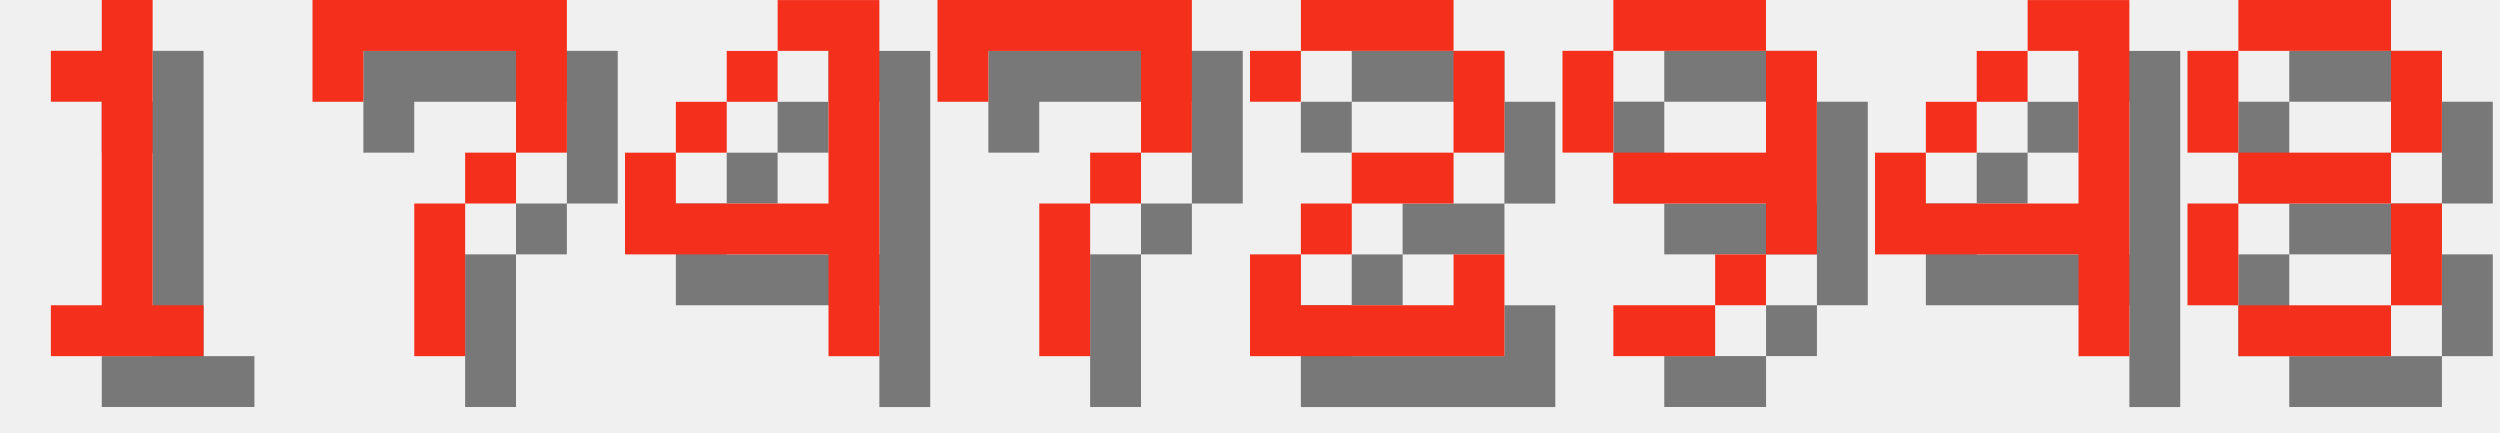
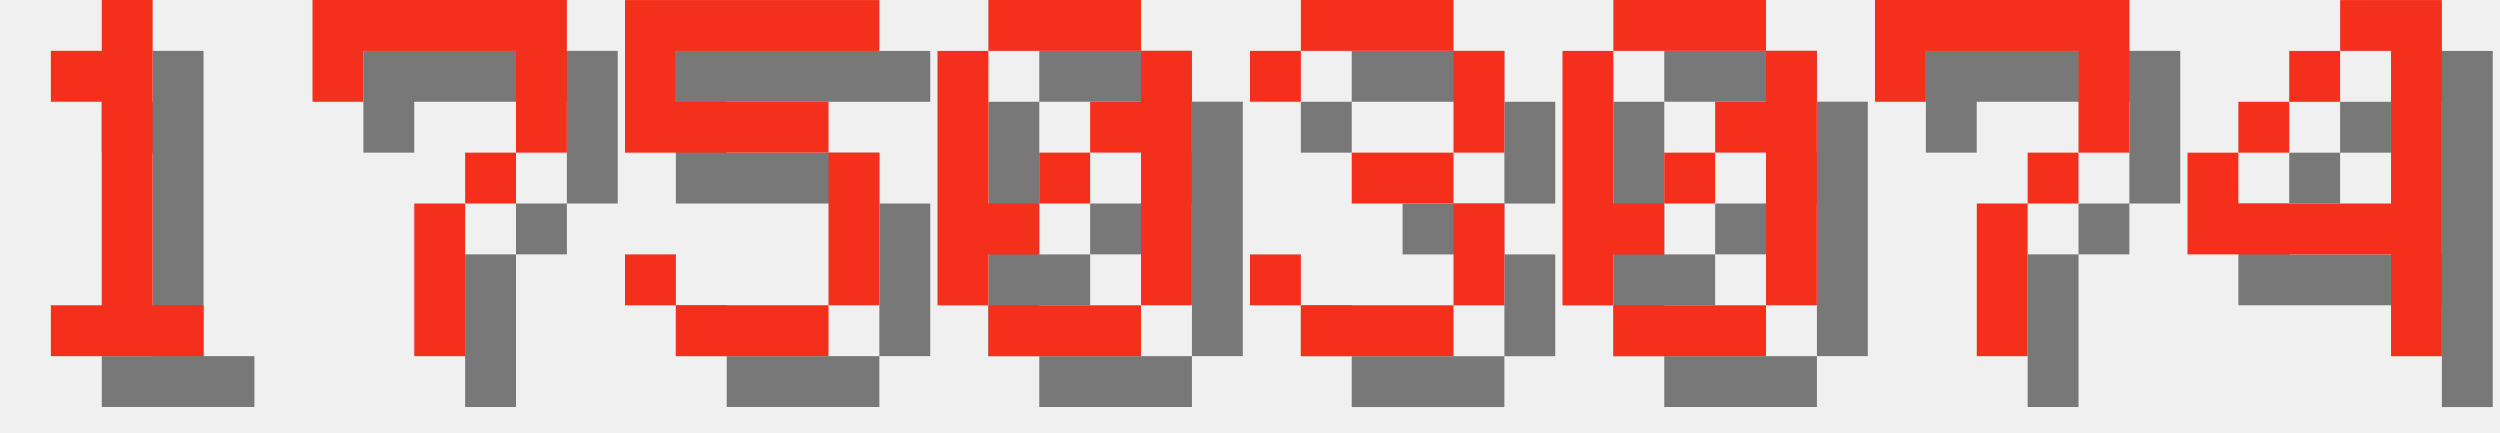
<svg xmlns="http://www.w3.org/2000/svg" version="1.1" width="208.0" height="36">
  <style>
        .text-foreground {
            fill: #F4301C;
        }
        .text-shadow {
            fill: #000000;
            fill-opacity: 0.5;
        }
    </style>
  <g class="digit" id="digit_1" transform="translate(0.0, 0), scale(4)">
    <path id="digit_1_shadow" class="text-shadow" d="m2.117 2.117v1.058h1.058v4.233h-1.058v1.058h3.175v-1.058h-1.058v-6.35h-1.058v1.058h-1.058z" fill-opacity=".5" style="paint-order:stroke fill markers" />
    <path id="digit_1_fg" class="text-foreground" d="m1.058 1.058v1.058h1.058v4.233h-1.058v1.058h3.175v-1.058h-1.058v-6.35h-1.058v1.058h-1.058z" fill="#fff" style="paint-order:stroke fill markers" />
  </g>
  <g class="digit" id="digit_7" transform="translate(26.0, 0), scale(4)">
    <path id="digit_7_shadow" class="text-shadow" d="m1.058 1.058 2e-6 2.117h1.058v-1.058h3.175v1.058l2e-7 1.058h-1.058v1.058h-1.058l4e-7 3.175 1.058 1e-7v-3.175h1.058v-1.058h1.058l5e-7 -1.058v-2.117z" fill-opacity=".5" style="paint-order:stroke fill markers" />
    <path id="digit_7_fg" class="text-foreground" d="m0 0 2e-6 2.117h1.058v-1.058h3.175v1.058l2e-7 1.058h-1.058v1.058h-1.058l4e-7 3.175 1.058 1e-7v-3.175h1.058v-1.058h1.058l5e-7 -1.058v-2.117z" fill="#fff" style="paint-order:stroke fill markers" />
  </g>
-   <g class="digit" id="digit_4" transform="translate(52.0, 0), scale(4)">
+   <g class="digit" id="digit_5" transform="translate(52.0, 0), scale(4)">
+     <path id="digit_5_shadow" class="text-shadow" d="m1.058 1.058v3.175h4.233v3.175h-3.175v-1.058h-1.058v1.058h1.058v1.058h3.175v-1.058h1.058v-3.175h-1.058v-1.058h-3.175v-1.058h4.233v-1.058h-5.292z" fill-opacity=".5" style="paint-order:stroke fill markers" />
+     <path id="digit_5_fg" class="text-foreground" d="m0 0v3.175h4.233v3.175h-3.175v-1.058h-1.058v1.058h1.058v1.058h3.175v-1.058h1.058v-3.175h-1.058v-1.058h-3.175v-1.058h4.233v-1.058h-5.292z" fill="#fff" style="paint-order:stroke fill markers" />
+   </g>
+   <g class="digit" id="digit_0" transform="translate(78.0, 0), scale(4)">
+     <path id="digit_0_shadow" class="text-shadow" d="m2.117 1.058v1.058h3.175v-1.058h-3.175zm3.175 1.058v1.058h-1.058v1.058h1.058v3.175h1.058v-5.292h-1.058zm0 5.292h-3.175v1.058h3.175v-1.058zm-3.175 0v-1.058h1.058v-1.058h-1.058v-3.175h-1.058v5.292h1.058zm1.058-2.117h1.058v-1.058h-1.058v1.058z" fill-opacity=".5" style="paint-order:stroke fill markers" />
+     <path id="digit_0_fg" class="text-foreground" d="m1.058 0v1.058h3.175v-1.058h-3.175zm3.175 1.058v1.058h-1.058v1.058h1.058v3.175h1.058v-5.292h-1.058zm0 5.292h-3.175v1.058h3.175v-1.058zm-3.175 0v-1.058h1.058v-1.058h-1.058v-3.175h-1.058v5.292h1.058zm1.058-2.117h1.058v-1.058h-1.058v1.058z" fill="#fff" style="paint-order:stroke fill markers" />
+   </g>
+   <g class="digit" id="digit_3" transform="translate(104.0, 0), scale(4)">
+     <path id="digit_3_shadow" class="text-shadow" d="m1.058 2.117v1.058h1.058v-1.058h3.175v2.117h-2.117v1.058h2.117v2.117h-3.175v-1.058h-1.058v1.058h1.058v1.058h3.175v-1.058h1.058v-2.117h-1.058v-1.058h1.058v-2.117h-1.058v-1.058h-3.175v1.058h-1.058z" fill-opacity=".5" style="paint-order:stroke fill markers" />
+     <path id="digit_3_fg" class="text-foreground" d="m0 1.058v1.058h1.058v-1.058h3.175v2.117h-2.117v1.058h2.117v2.117h-3.175v-1.058h-1.058v1.058h1.058v1.058h3.175v-1.058h1.058v-2.117h-1.058v-1.058h1.058v-2.117h-1.058v-1.058h-3.175v1.058h-1.058z" fill="#fff" style="paint-order:stroke fill markers" />
+   </g>
+   <g class="digit" id="digit_0" transform="translate(130.0, 0), scale(4)">
+     <path id="digit_0_shadow" class="text-shadow" d="m2.117 1.058v1.058h3.175v-1.058h-3.175zm3.175 1.058v1.058h-1.058v1.058h1.058v3.175h1.058v-5.292h-1.058zm0 5.292h-3.175v1.058h3.175v-1.058zm-3.175 0v-1.058h1.058v-1.058h-1.058v-3.175h-1.058v5.292h1.058zm1.058-2.117h1.058v-1.058h-1.058v1.058z" fill-opacity=".5" style="paint-order:stroke fill markers" />
+     <path id="digit_0_fg" class="text-foreground" d="m1.058 0v1.058h3.175v-1.058h-3.175zm3.175 1.058v1.058h-1.058v1.058h1.058v3.175h1.058v-5.292h-1.058zm0 5.292h-3.175v1.058h3.175v-1.058zm-3.175 0v-1.058h1.058v-1.058h-1.058v-3.175h-1.058v5.292h1.058zm1.058-2.117h1.058v-1.058h-1.058v1.058z" fill="#fff" style="paint-order:stroke fill markers" />
+   </g>
+   <g class="digit" id="digit_7" transform="translate(156.0, 0), scale(4)">
+     <path id="digit_7_shadow" class="text-shadow" d="m1.058 1.058 2e-6 2.117h1.058v-1.058h3.175v1.058l2e-7 1.058h-1.058v1.058h-1.058l4e-7 3.175 1.058 1e-7v-3.175h1.058v-1.058h1.058l5e-7 -1.058v-2.117z" fill-opacity=".5" style="paint-order:stroke fill markers" />
+     <path id="digit_7_fg" class="text-foreground" d="m0 0 2e-6 2.117h1.058v-1.058h3.175v1.058l2e-7 1.058h-1.058v1.058h-1.058l4e-7 3.175 1.058 1e-7v-3.175h1.058v-1.058h1.058l5e-7 -1.058v-2.117z" fill="#fff" style="paint-order:stroke fill markers" />
+   </g>
+   <g class="digit" id="digit_4" transform="translate(182.0, 0), scale(4)">
    <path id="digit_4_shadow" class="text-shadow" d="m4.233 1.058v1.058h1.058v3.175h-3.175v-1.058h-1.058v2.117h4.233v2.117h1.058v-7.408h-2.117zm-2.117 3.175h1.058v-1.058h-1.058v1.058zm1.058-1.058h1.058v-1.058h-1.058v1.058z" fill-opacity=".5" style="paint-order:stroke fill markers" />
    <path id="digit_4_fg" class="text-foreground" d="m3.175 0v1.058h1.058v3.175h-3.175v-1.058h-1.058v2.117h4.233v2.117h1.058v-7.408h-2.117zm-2.117 3.175h1.058v-1.058h-1.058v1.058zm1.058-1.058h1.058v-1.058h-1.058v1.058z" fill="#fff" style="paint-order:stroke fill markers" />
  </g>
-   <g class="digit" id="digit_7" transform="translate(78.0, 0), scale(4)">
-     <path id="digit_7_shadow" class="text-shadow" d="m1.058 1.058 2e-6 2.117h1.058v-1.058h3.175v1.058l2e-7 1.058h-1.058v1.058h-1.058l4e-7 3.175 1.058 1e-7v-3.175h1.058v-1.058h1.058l5e-7 -1.058v-2.117z" fill-opacity=".5" style="paint-order:stroke fill markers" />
-     <path id="digit_7_fg" class="text-foreground" d="m0 0 2e-6 2.117h1.058v-1.058h3.175v1.058l2e-7 1.058h-1.058v1.058h-1.058l4e-7 3.175 1.058 1e-7v-3.175h1.058v-1.058h1.058l5e-7 -1.058v-2.117z" fill="#fff" style="paint-order:stroke fill markers" />
-   </g>
-   <g class="digit" id="digit_2" transform="translate(104.0, 0), scale(4)">
-     <path id="digit_2_shadow" class="text-shadow" d="m1.058 2.117v1.058h1.058v-1.058h3.175v2.117h-2.117v1.058h-1.058v1.058h-1.058v2.117h5.292v-2.117h-1.058v1.058h-3.175v-1.058h1.058v-1.058h2.117v-1.058h1.058v-2.117h-1.058v-1.058h-3.175v1.058h-1.058z" fill-opacity=".5" style="paint-order:stroke fill markers" />
-     <path id="digit_2_fg" class="text-foreground" d="m0 1.058v1.058h1.058v-1.058h3.175v2.117h-2.117v1.058h-1.058v1.058h-1.058v2.117h5.292v-2.117h-1.058v1.058h-3.175v-1.058h1.058v-1.058h2.117v-1.058h1.058v-2.117h-1.058v-1.058h-3.175v1.058h-1.058z" fill="#fff" style="paint-order:stroke fill markers" />
-   </g>
-   <g class="digit" id="digit_9" transform="translate(130.0, 0), scale(4)">
-     <path id="digit_9_shadow" class="text-shadow" d="m2.117 1.058v1.058h3.175v-1.058h-3.175zm3.175 1.058v2.117h-3.175v1.058h3.175v1.058h1.058v-4.233h-1.058zm0 4.233h-1.058v1.058h1.058v-1.058zm-1.058 1.058h-2.117v1.058h2.117v-1.058zm-2.117-3.175v-2.117h-1.058v2.117h1.058z" fill-opacity=".5" style="paint-order:stroke fill markers" />
-     <path id="digit_9_fg" class="text-foreground" d="m1.058 0v1.058h3.175v-1.058h-3.175zm3.175 1.058v2.117h-3.175v1.058h3.175v1.058h1.058v-4.233h-1.058zm0 4.233h-1.058v1.058h1.058v-1.058zm-1.058 1.058h-2.117v1.058h2.117v-1.058zm-2.117-3.175v-2.117h-1.058v2.117h1.058z" fill="#fff" style="paint-order:stroke fill markers" />
-   </g>
-   <g class="digit" id="digit_4" transform="translate(156.0, 0), scale(4)">
-     <path id="digit_4_shadow" class="text-shadow" d="m4.233 1.058v1.058h1.058v3.175h-3.175v-1.058h-1.058v2.117h4.233v2.117h1.058v-7.408h-2.117zm-2.117 3.175h1.058v-1.058h-1.058v1.058zm1.058-1.058h1.058v-1.058h-1.058v1.058z" fill-opacity=".5" style="paint-order:stroke fill markers" />
-     <path id="digit_4_fg" class="text-foreground" d="m3.175 0v1.058h1.058v3.175h-3.175v-1.058h-1.058v2.117h4.233v2.117h1.058v-7.408h-2.117zm-2.117 3.175h1.058v-1.058h-1.058v1.058zm1.058-1.058h1.058v-1.058h-1.058v1.058z" fill="#fff" style="paint-order:stroke fill markers" />
-   </g>
-   <g class="digit" id="digit_8" transform="translate(182.0, 0), scale(4)">
-     <path id="digit_8_shadow" class="text-shadow" d="m2.117 1.058v1.058h3.175v-1.058h-3.175zm3.175 1.058v2.117h1.058v-2.117h-1.058zm0 2.117h-3.175v1.058h3.175v-1.058zm0 1.058v2.117h1.058v-2.117h-1.058zm0 2.117h-3.175v1.058h3.175v-1.058zm-3.175 0v-2.117h-1.058v2.117h1.058zm0-3.175v-2.117h-1.058v2.117h1.058z" fill-opacity=".5" style="paint-order:stroke fill markers" />
-     <path id="digit_8_fg" class="text-foreground" d="m1.058 0v1.058h3.175v-1.058h-3.175zm3.175 1.058v2.117h1.058v-2.117h-1.058zm0 2.117h-3.175v1.058h3.175v-1.058zm0 1.058v2.117h1.058v-2.117h-1.058zm0 2.117h-3.175v1.058h3.175v-1.058zm-3.175 0v-2.117h-1.058v2.117h1.058zm0-3.175v-2.117h-1.058v2.117h1.058z" fill="#fff" style="paint-order:stroke fill markers" />
-   </g>
</svg>
